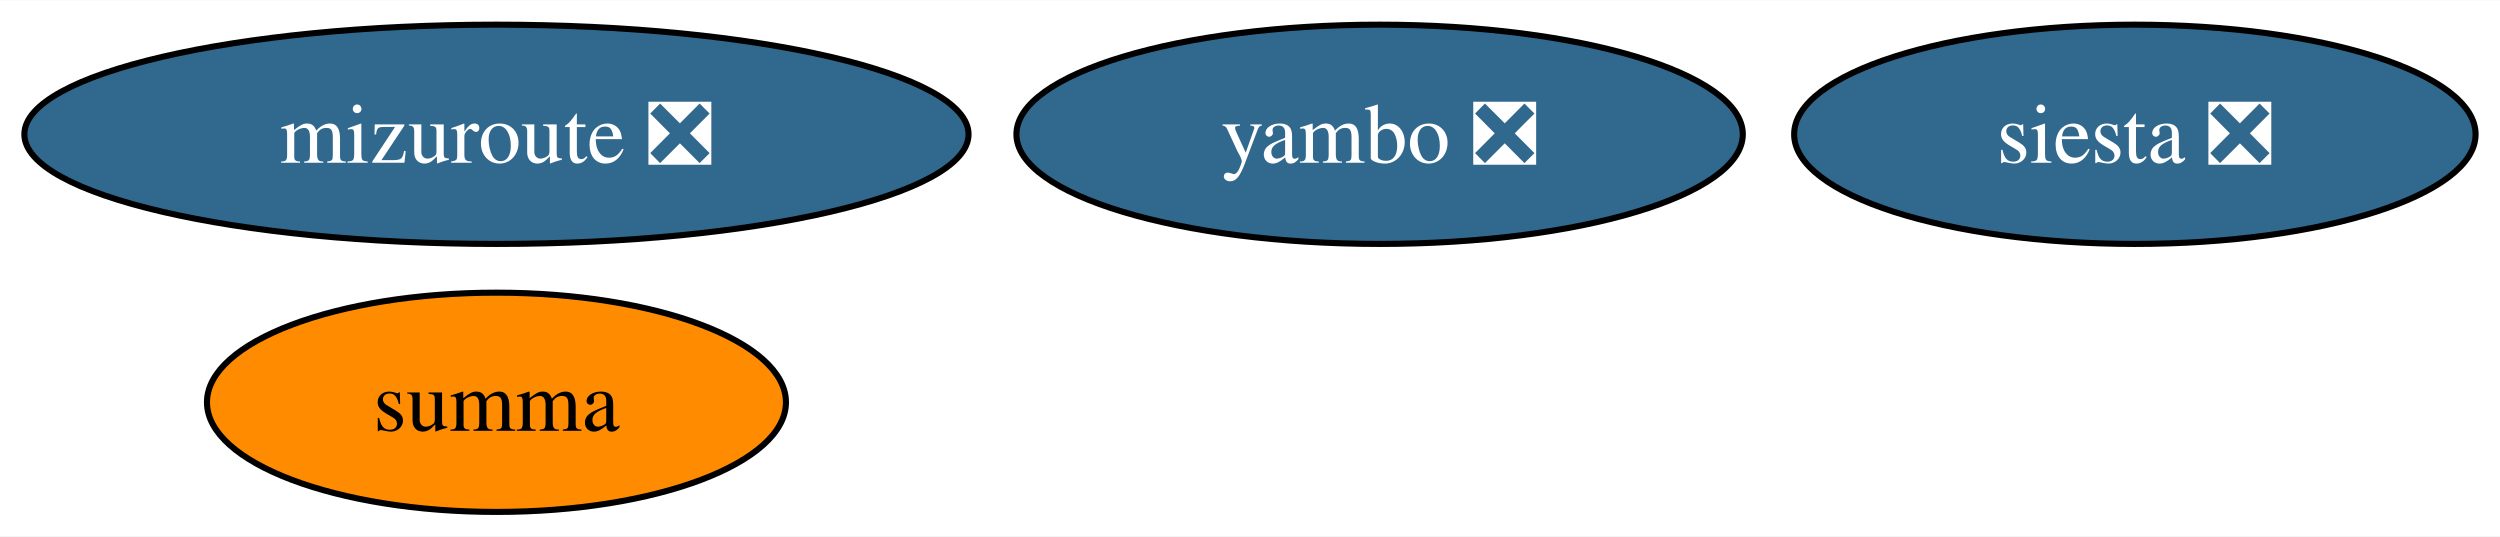
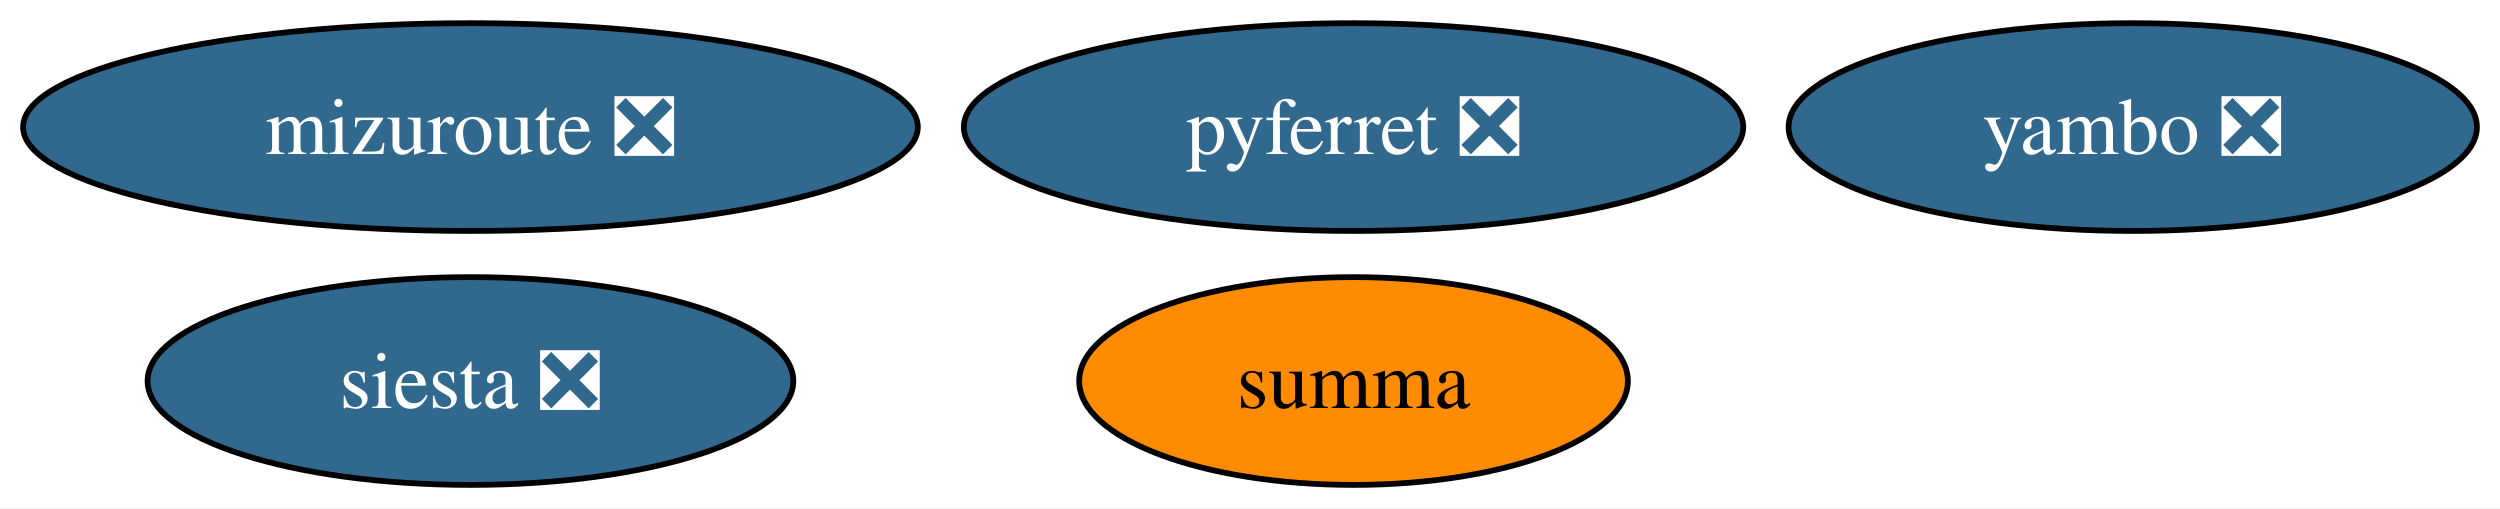
- <svg xmlns="http://www.w3.org/2000/svg" xmlns:xlink="http://www.w3.org/1999/xlink" width="410pt" height="88pt" viewBox="0.00 0.00 410.46 88.00">
+ <svg xmlns="http://www.w3.org/2000/svg" xmlns:xlink="http://www.w3.org/1999/xlink" width="433pt" height="88pt" viewBox="0.00 0.00 433.14 88.00">
  <g id="graph0" class="graph" transform="scale(1 1) rotate(0) translate(4 84)">
-     <polygon fill="white" stroke="none" points="-4,4 -4,-84 406.46,-84 406.46,4 -4,4" />
+     <polygon fill="white" stroke="none" points="-4,4 -4,-84 429.14,-84 429.14,4 -4,4" />
    <g id="node1" class="node">
      <g id="a_node1">
-         <a xlink:href="https://github.com/conda-forge/siesta-feedstock/pull/32" xlink:title="siesta ❎">
-           <ellipse fill="#31688e" stroke="black" cx="346.51" cy="-62" rx="55.94" ry="18" />
-           <text text-anchor="middle" x="346.51" y="-57.33" font-family="Times,serif" font-size="14.00" fill="white">siesta ❎</text>
+         <a xlink:href="https://github.com/conda-forge/pyferret-feedstock/pull/104" xlink:title="pyferret ❎">
+           <ellipse fill="#31688e" stroke="black" cx="230.51" cy="-62" rx="67.52" ry="18" />
+           <text text-anchor="middle" x="230.51" y="-57.33" font-family="Times,serif" font-size="14.00" fill="white">pyferret ❎</text>
        </a>
      </g>
    </g>
    <g id="node2" class="node">
      <g id="a_node2">
-         <a xlink:href="https://github.com/conda-forge/summa-feedstock" xlink:title="summa">
-           <ellipse fill="#ff8c00" stroke="black" cx="77.51" cy="-18" rx="47.53" ry="18" />
-           <text text-anchor="middle" x="77.51" y="-13.32" font-family="Times,serif" font-size="14.00">summa</text>
+         <a xlink:href="https://github.com/conda-forge/siesta-feedstock/pull/32" xlink:title="siesta ❎">
+           <ellipse fill="#31688e" stroke="black" cx="77.51" cy="-18" rx="55.94" ry="18" />
+           <text text-anchor="middle" x="77.51" y="-13.32" font-family="Times,serif" font-size="14.00" fill="white">siesta ❎</text>
        </a>
      </g>
    </g>
    <g id="node3" class="node">
      <g id="a_node3">
+         <a xlink:href="https://github.com/conda-forge/summa-feedstock" xlink:title="summa">
+           <ellipse fill="#ff8c00" stroke="black" cx="230.51" cy="-18" rx="47.53" ry="18" />
+           <text text-anchor="middle" x="230.51" y="-13.32" font-family="Times,serif" font-size="14.00">summa</text>
+         </a>
+       </g>
+     </g>
+     <g id="node4" class="node">
+       <g id="a_node4">
        <a xlink:href="https://github.com/conda-forge/mizuroute-feedstock/pull/5" xlink:title="mizuroute ❎">
          <ellipse fill="#31688e" stroke="black" cx="77.51" cy="-62" rx="77.51" ry="18" />
          <text text-anchor="middle" x="77.51" y="-57.33" font-family="Times,serif" font-size="14.00" fill="white">mizuroute ❎</text>
        </a>
      </g>
    </g>
-     <g id="node4" class="node">
-       <g id="a_node4">
+     <g id="node5" class="node">
+       <g id="a_node5">
        <a xlink:href="https://github.com/conda-forge/yambo-feedstock/pull/11" xlink:title="yambo ❎">
-           <ellipse fill="#31688e" stroke="black" cx="222.51" cy="-62" rx="59.63" ry="18" />
-           <text text-anchor="middle" x="222.51" y="-57.33" font-family="Times,serif" font-size="14.00" fill="white">yambo ❎</text>
+           <ellipse fill="#31688e" stroke="black" cx="365.51" cy="-62" rx="59.63" ry="18" />
+           <text text-anchor="middle" x="365.51" y="-57.33" font-family="Times,serif" font-size="14.00" fill="white">yambo ❎</text>
        </a>
      </g>
    </g>
  </g>
</svg>
